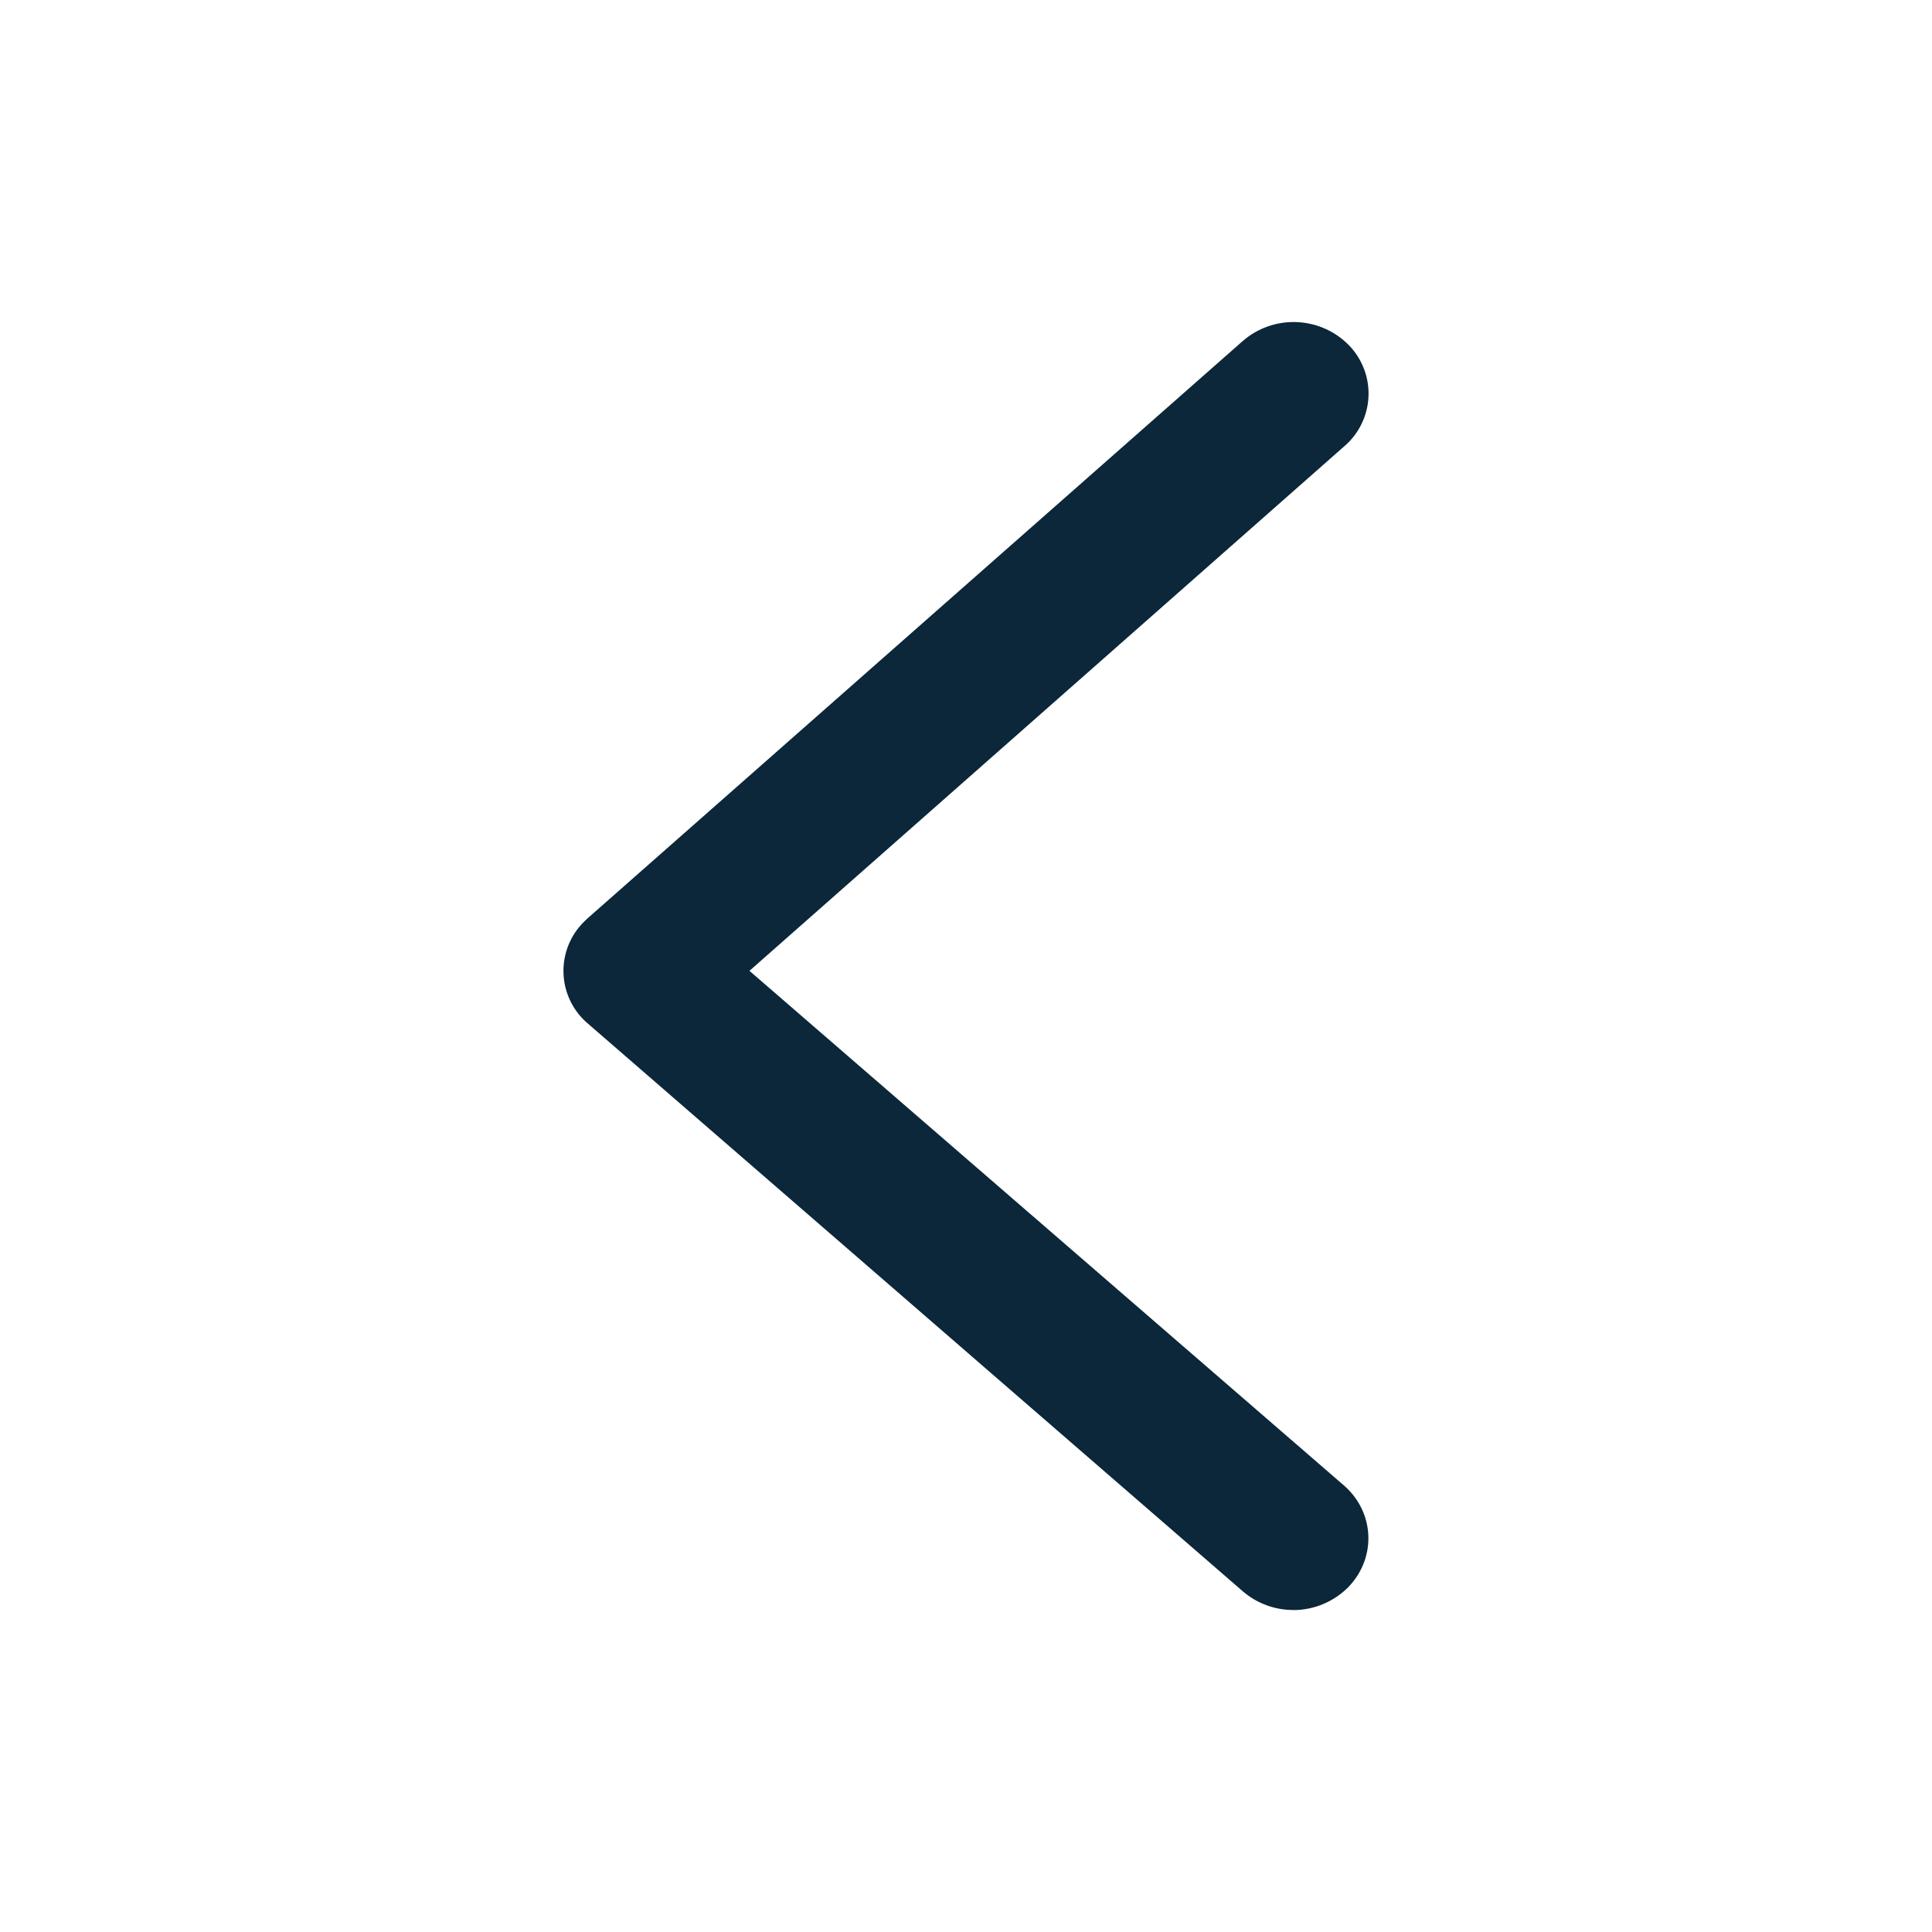
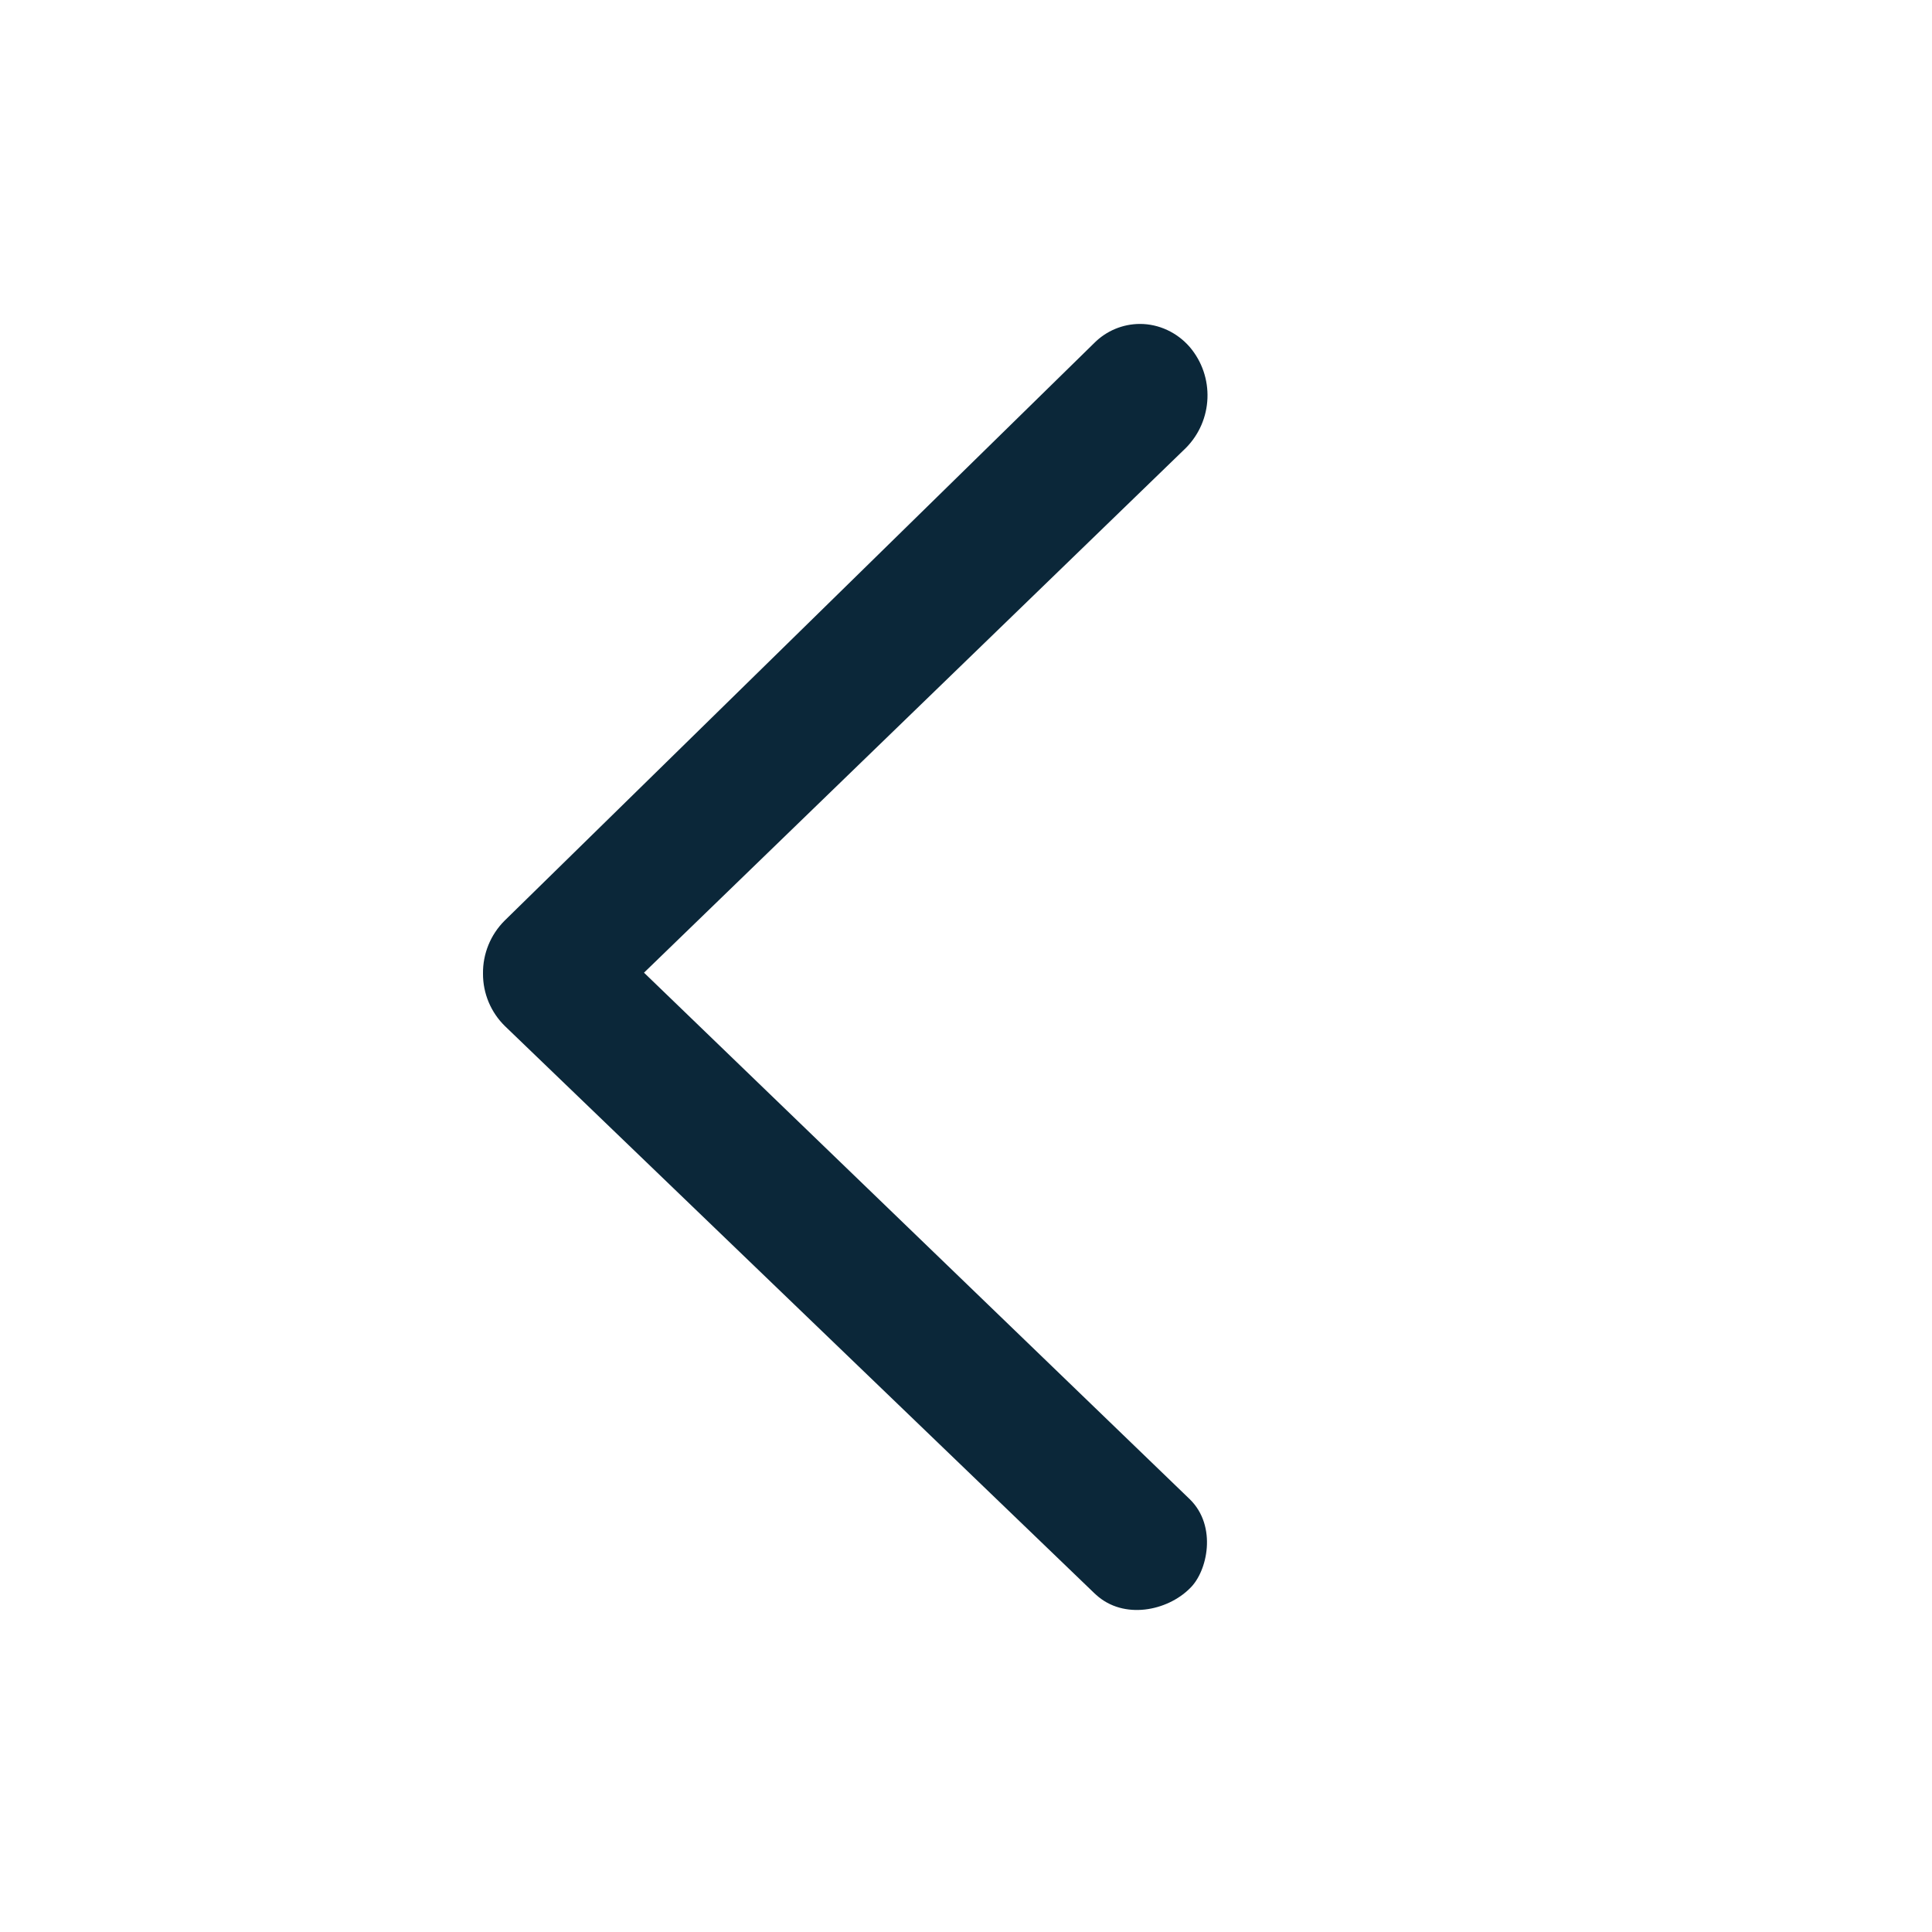
<svg xmlns="http://www.w3.org/2000/svg" width="24" height="24" fill="none">
-   <path fill="#0B2739" d="M16.068 20a.96.96 0 0 1-.627-.23l-8.133-7.05a.858.858 0 0 1-.05-1.273c.013-.014.028-.025.042-.04l8.137-7.17a.964.964 0 0 1 1.297.029l.02.02a.861.861 0 0 1-.054 1.257L9.31 12.06l7.385 6.393c.38.33.407.892.06 1.257a.964.964 0 0 1-.687.291Z" />
+   <path fill="#0B2739" d="M14.161 4.024c.235 0 .46.105.617.285a.928.928 0 0 1-.048 1.257L8 12.083l6.78 6.541c.343.335.22.9 0 1.108-.28.28-.82.392-1.163.08l-.02-.018-7.323-7.046A.905.905 0 0 1 6 12.095a.913.913 0 0 1 .268-.658l7.325-7.176a.803.803 0 0 1 .568-.237Z" />
</svg>
